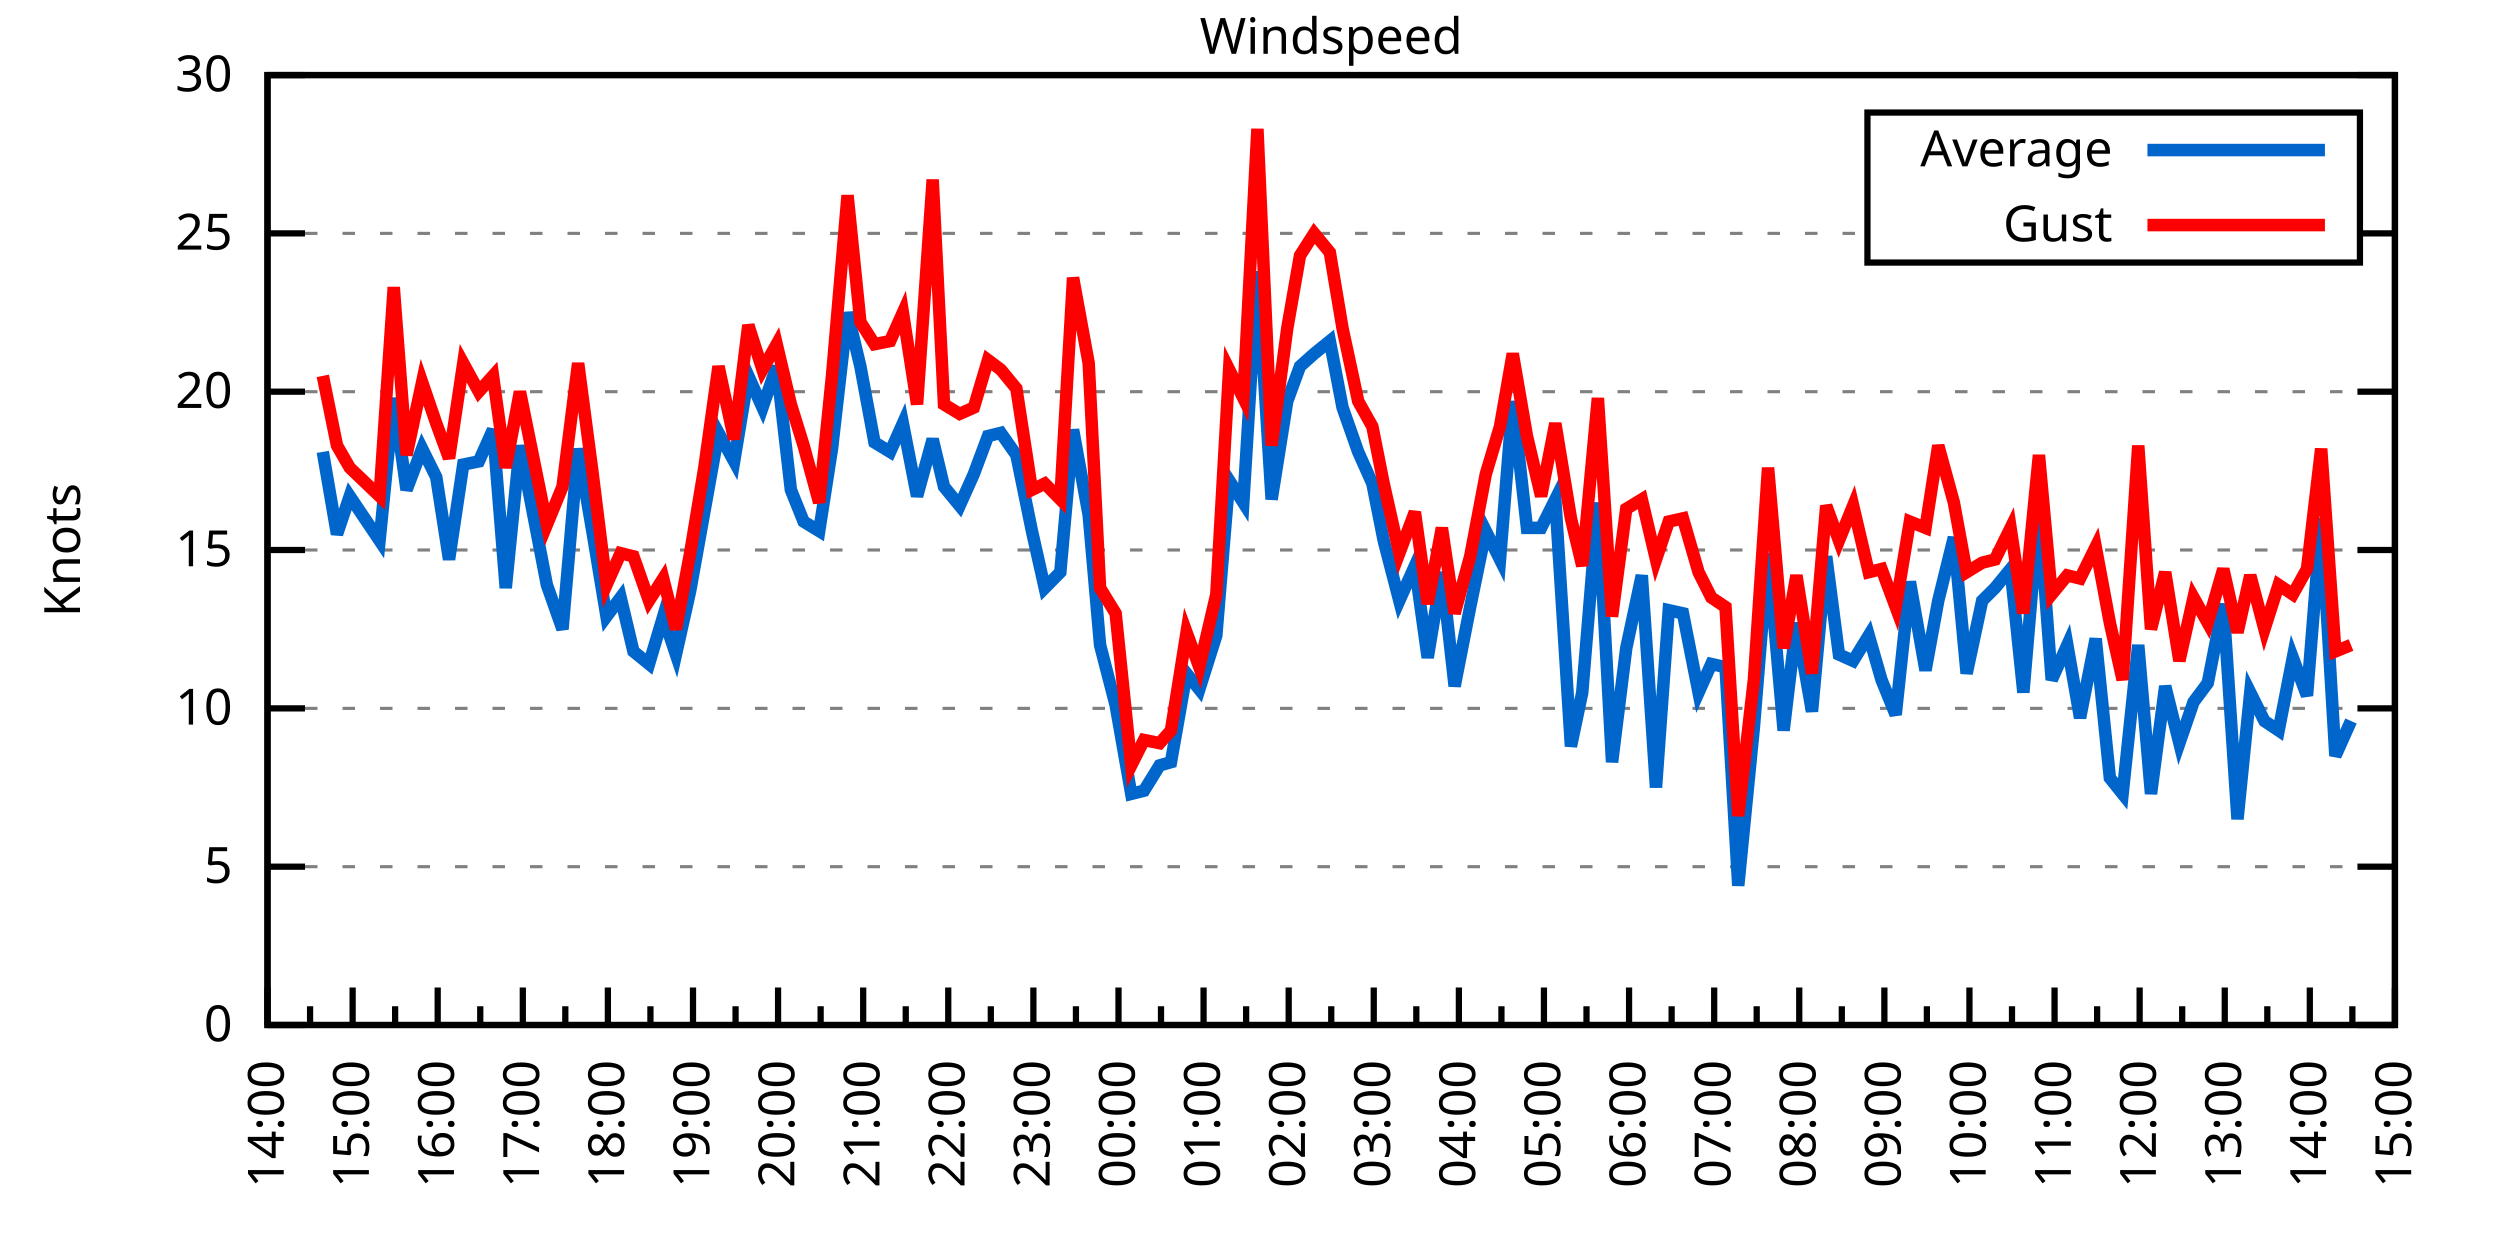
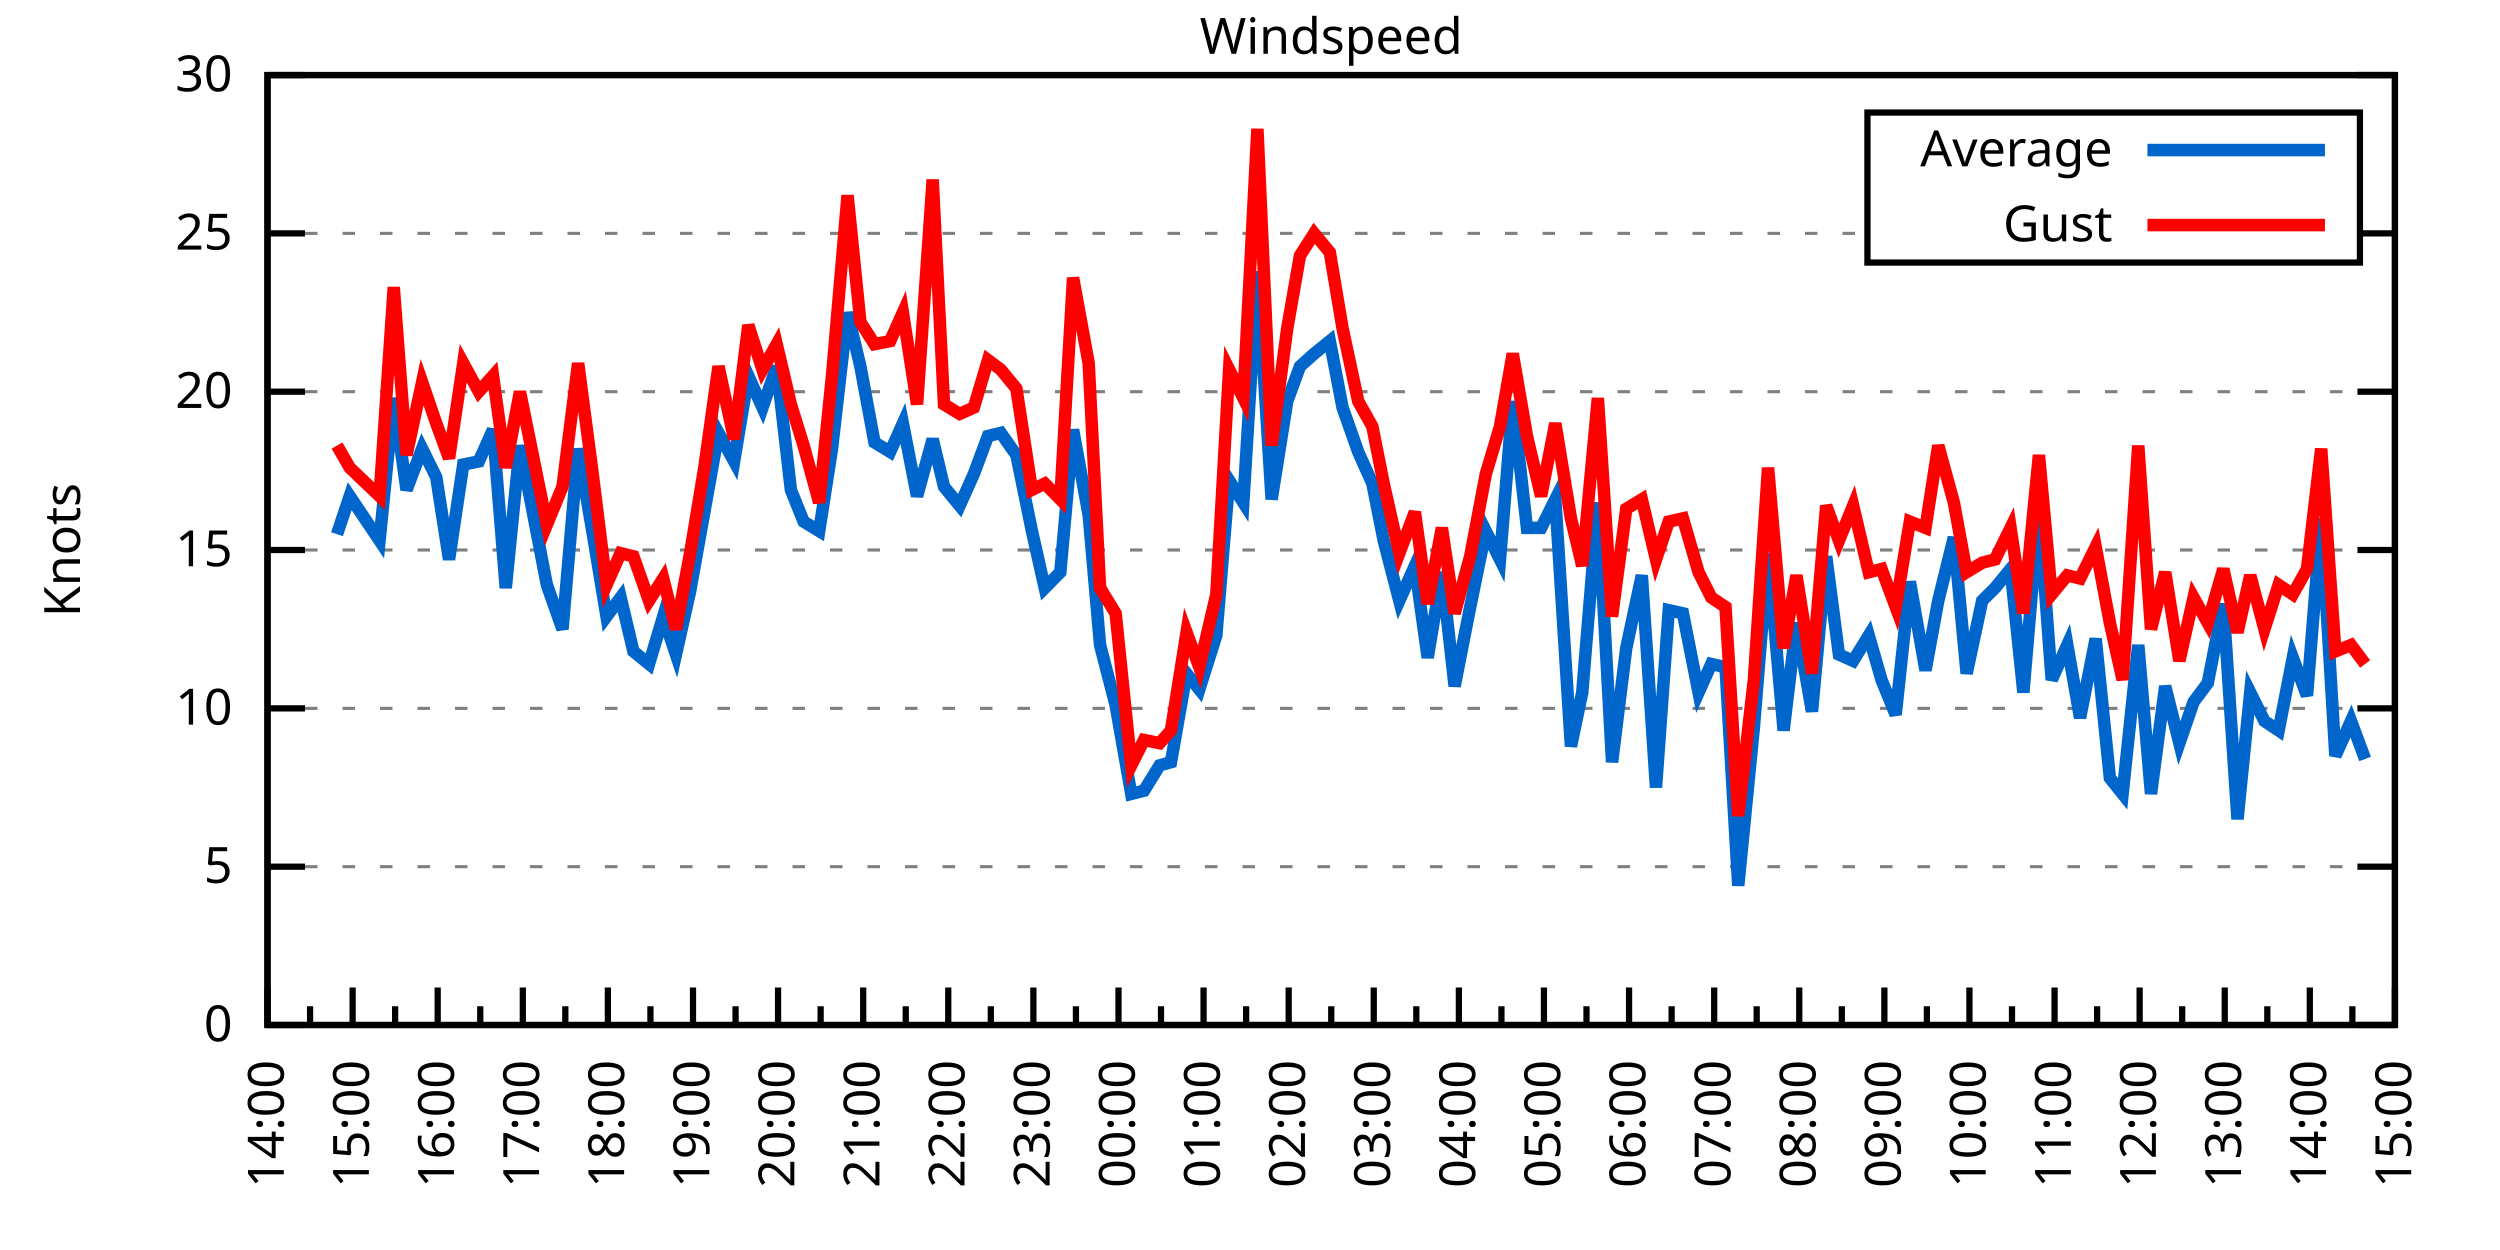
<svg xmlns="http://www.w3.org/2000/svg" xmlns:xlink="http://www.w3.org/1999/xlink" width="400" height="200" viewBox="0 0 400 200">
  <g id="gnuplot_canvas">
    <rect x="0" y="0" width="400" height="200" fill="none" />
    <defs>
      <circle id="gpDot" r="0.5" stroke-width="0.5" stroke="currentColor" />
      <path id="gpPt0" stroke-width="0.333" stroke="currentColor" d="M-1,0 h2 M0,-1 v2" />
      <path id="gpPt1" stroke-width="0.333" stroke="currentColor" d="M-1,-1 L1,1 M1,-1 L-1,1" />
      <path id="gpPt2" stroke-width="0.333" stroke="currentColor" d="M-1,0 L1,0 M0,-1 L0,1 M-1,-1 L1,1 M-1,1 L1,-1" />
      <rect id="gpPt3" stroke-width="0.333" stroke="currentColor" x="-1" y="-1" width="2" height="2" />
      <rect id="gpPt4" stroke-width="0.333" stroke="currentColor" fill="currentColor" x="-1" y="-1" width="2" height="2" />
      <circle id="gpPt5" stroke-width="0.333" stroke="currentColor" cx="0" cy="0" r="1" />
      <use xlink:href="#gpPt5" id="gpPt6" fill="currentColor" stroke="none" />
      <path id="gpPt7" stroke-width="0.333" stroke="currentColor" d="M0,-1.33 L-1.33,0.67 L1.33,0.67 z" />
      <use xlink:href="#gpPt7" id="gpPt8" fill="currentColor" stroke="none" />
      <use xlink:href="#gpPt7" id="gpPt9" stroke="currentColor" transform="rotate(180)" />
      <use xlink:href="#gpPt9" id="gpPt10" fill="currentColor" stroke="none" />
      <use xlink:href="#gpPt3" id="gpPt11" stroke="currentColor" transform="rotate(45)" />
      <use xlink:href="#gpPt11" id="gpPt12" fill="currentColor" stroke="none" />
      <path id="gpPt13" stroke-width="0.333" stroke="currentColor" d="M0,1.330 L1.265,0.411 L0.782,-1.067 L-0.782,-1.076 L-1.265,0.411 z" />
      <use xlink:href="#gpPt13" id="gpPt14" fill="currentColor" stroke="none" />
      <filter id="textbox" filterUnits="objectBoundingBox" x="0" y="0" height="1" width="1">
        <feFlood flood-color="white" flood-opacity="1" result="bgnd" />
        <feComposite in="SourceGraphic" in2="bgnd" operator="atop" />
      </filter>
      <filter id="greybox" filterUnits="objectBoundingBox" x="0" y="0" height="1" width="1">
        <feFlood flood-color="lightgrey" flood-opacity="1" result="grey" />
        <feComposite in="SourceGraphic" in2="grey" operator="atop" />
      </filter>
    </defs>
    <g fill="none" color="white" stroke="currentColor" stroke-width="1.00" stroke-linecap="butt" stroke-linejoin="miter">
</g>
    <g fill="none" color="black" stroke="currentColor" stroke-width="1.00" stroke-linecap="butt" stroke-linejoin="miter">
      <g stroke="none" shape-rendering="crispEdges">
        <polygon fill="rgb(255, 255, 255)" points="42.80,164.00 383.18,164.00 383.18,12.02 42.80,12.02 " />
      </g>
    </g>
    <g fill="none" color="black" stroke="currentColor" stroke-width="1.00" stroke-linecap="butt" stroke-linejoin="miter">
</g>
    <g fill="none" color="black" stroke="black" stroke-width="0.50" stroke-linecap="butt" stroke-linejoin="miter">
</g>
    <g fill="none" color="gray" stroke="currentColor" stroke-width="0.50" stroke-linecap="butt" stroke-linejoin="miter">
      <path stroke="gray" stroke-dasharray="2,4" class="gridline" d="M42.80,164.00 L383.19,164.00  " />
    </g>
    <g fill="none" color="gray" stroke="gray" stroke-width="1.00" stroke-linecap="butt" stroke-linejoin="miter">
</g>
    <g fill="none" color="black" stroke="currentColor" stroke-width="1.00" stroke-linecap="butt" stroke-linejoin="miter">
      <path stroke="black" d="M42.80,164.00 L48.80,164.00 M383.19,164.00 L377.19,164.00  " />
      <g transform="translate(37.20,166.60)" stroke="none" fill="black" font-family="Sans" font-size="8.00" text-anchor="end">
        <text>
          <tspan font-family="Sans"> 0</tspan>
        </text>
      </g>
    </g>
    <g fill="none" color="black" stroke="currentColor" stroke-width="1.00" stroke-linecap="butt" stroke-linejoin="miter">
</g>
    <g fill="none" color="black" stroke="black" stroke-width="0.50" stroke-linecap="butt" stroke-linejoin="miter">
</g>
    <g fill="none" color="gray" stroke="currentColor" stroke-width="0.50" stroke-linecap="butt" stroke-linejoin="miter">
      <path stroke="gray" stroke-dasharray="2,4" class="gridline" d="M42.80,138.67 L383.19,138.67  " />
    </g>
    <g fill="none" color="gray" stroke="gray" stroke-width="1.00" stroke-linecap="butt" stroke-linejoin="miter">
</g>
    <g fill="none" color="black" stroke="currentColor" stroke-width="1.00" stroke-linecap="butt" stroke-linejoin="miter">
      <path stroke="black" d="M42.80,138.67 L48.80,138.67 M383.19,138.67 L377.19,138.67  " />
      <g transform="translate(37.20,141.27)" stroke="none" fill="black" font-family="Sans" font-size="8.00" text-anchor="end">
        <text>
          <tspan font-family="Sans"> 5</tspan>
        </text>
      </g>
    </g>
    <g fill="none" color="black" stroke="currentColor" stroke-width="1.00" stroke-linecap="butt" stroke-linejoin="miter">
</g>
    <g fill="none" color="black" stroke="black" stroke-width="0.50" stroke-linecap="butt" stroke-linejoin="miter">
</g>
    <g fill="none" color="gray" stroke="currentColor" stroke-width="0.50" stroke-linecap="butt" stroke-linejoin="miter">
      <path stroke="gray" stroke-dasharray="2,4" class="gridline" d="M42.80,113.34 L383.19,113.34  " />
    </g>
    <g fill="none" color="gray" stroke="gray" stroke-width="1.00" stroke-linecap="butt" stroke-linejoin="miter">
</g>
    <g fill="none" color="black" stroke="currentColor" stroke-width="1.00" stroke-linecap="butt" stroke-linejoin="miter">
      <path stroke="black" d="M42.80,113.34 L48.80,113.34 M383.19,113.34 L377.19,113.34  " />
      <g transform="translate(37.20,115.94)" stroke="none" fill="black" font-family="Sans" font-size="8.00" text-anchor="end">
        <text>
          <tspan font-family="Sans"> 10</tspan>
        </text>
      </g>
    </g>
    <g fill="none" color="black" stroke="currentColor" stroke-width="1.00" stroke-linecap="butt" stroke-linejoin="miter">
</g>
    <g fill="none" color="black" stroke="black" stroke-width="0.50" stroke-linecap="butt" stroke-linejoin="miter">
</g>
    <g fill="none" color="gray" stroke="currentColor" stroke-width="0.50" stroke-linecap="butt" stroke-linejoin="miter">
      <path stroke="gray" stroke-dasharray="2,4" class="gridline" d="M42.80,88.00 L383.19,88.00  " />
    </g>
    <g fill="none" color="gray" stroke="gray" stroke-width="1.00" stroke-linecap="butt" stroke-linejoin="miter">
</g>
    <g fill="none" color="black" stroke="currentColor" stroke-width="1.00" stroke-linecap="butt" stroke-linejoin="miter">
      <path stroke="black" d="M42.80,88.00 L48.80,88.00 M383.19,88.00 L377.19,88.00  " />
      <g transform="translate(37.20,90.60)" stroke="none" fill="black" font-family="Sans" font-size="8.00" text-anchor="end">
        <text>
          <tspan font-family="Sans"> 15</tspan>
        </text>
      </g>
    </g>
    <g fill="none" color="black" stroke="currentColor" stroke-width="1.00" stroke-linecap="butt" stroke-linejoin="miter">
</g>
    <g fill="none" color="black" stroke="black" stroke-width="0.50" stroke-linecap="butt" stroke-linejoin="miter">
</g>
    <g fill="none" color="gray" stroke="currentColor" stroke-width="0.50" stroke-linecap="butt" stroke-linejoin="miter">
      <path stroke="gray" stroke-dasharray="2,4" class="gridline" d="M42.80,62.67 L383.19,62.67  " />
    </g>
    <g fill="none" color="gray" stroke="gray" stroke-width="1.00" stroke-linecap="butt" stroke-linejoin="miter">
</g>
    <g fill="none" color="black" stroke="currentColor" stroke-width="1.00" stroke-linecap="butt" stroke-linejoin="miter">
      <path stroke="black" d="M42.80,62.67 L48.80,62.67 M383.19,62.67 L377.19,62.67  " />
      <g transform="translate(37.20,65.27)" stroke="none" fill="black" font-family="Sans" font-size="8.00" text-anchor="end">
        <text>
          <tspan font-family="Sans"> 20</tspan>
        </text>
      </g>
    </g>
    <g fill="none" color="black" stroke="currentColor" stroke-width="1.00" stroke-linecap="butt" stroke-linejoin="miter">
</g>
    <g fill="none" color="black" stroke="black" stroke-width="0.50" stroke-linecap="butt" stroke-linejoin="miter">
</g>
    <g fill="none" color="gray" stroke="currentColor" stroke-width="0.50" stroke-linecap="butt" stroke-linejoin="miter">
      <path stroke="gray" stroke-dasharray="2,4" class="gridline" d="M42.80,37.34 L298.79,37.34 M377.59,37.34 L383.19,37.34  " />
    </g>
    <g fill="none" color="gray" stroke="gray" stroke-width="1.00" stroke-linecap="butt" stroke-linejoin="miter">
</g>
    <g fill="none" color="black" stroke="currentColor" stroke-width="1.00" stroke-linecap="butt" stroke-linejoin="miter">
      <path stroke="black" d="M42.80,37.34 L48.80,37.34 M383.19,37.34 L377.19,37.34  " />
      <g transform="translate(37.20,39.94)" stroke="none" fill="black" font-family="Sans" font-size="8.00" text-anchor="end">
        <text>
          <tspan font-family="Sans"> 25</tspan>
        </text>
      </g>
    </g>
    <g fill="none" color="black" stroke="currentColor" stroke-width="1.00" stroke-linecap="butt" stroke-linejoin="miter">
</g>
    <g fill="none" color="black" stroke="black" stroke-width="0.50" stroke-linecap="butt" stroke-linejoin="miter">
</g>
    <g fill="none" color="gray" stroke="currentColor" stroke-width="0.50" stroke-linecap="butt" stroke-linejoin="miter">
      <path stroke="gray" stroke-dasharray="2,4" class="gridline" d="M42.80,12.01 L383.19,12.01  " />
    </g>
    <g fill="none" color="gray" stroke="gray" stroke-width="1.00" stroke-linecap="butt" stroke-linejoin="miter">
</g>
    <g fill="none" color="black" stroke="currentColor" stroke-width="1.00" stroke-linecap="butt" stroke-linejoin="miter">
      <path stroke="black" d="M42.80,12.01 L48.80,12.01 M383.19,12.01 L377.19,12.01  " />
      <g transform="translate(37.20,14.61)" stroke="none" fill="black" font-family="Sans" font-size="8.00" text-anchor="end">
        <text>
          <tspan font-family="Sans"> 30</tspan>
        </text>
      </g>
    </g>
    <g fill="none" color="black" stroke="currentColor" stroke-width="1.00" stroke-linecap="butt" stroke-linejoin="miter">
      <path stroke="black" d="M42.80,164.00 L42.80,158.00  " />
      <g transform="translate(45.40,169.60) rotate(270)" stroke="none" fill="black" font-family="Sans" font-size="8.00" text-anchor="end">
        <text>
          <tspan font-family="Sans">14:00</tspan>
        </text>
      </g>
    </g>
    <g fill="none" color="black" stroke="currentColor" stroke-width="1.00" stroke-linecap="butt" stroke-linejoin="miter">
      <path stroke="black" d="M49.61,164.00 L49.61,161.00 M56.42,164.00 L56.42,158.00  " />
      <g transform="translate(59.02,169.60) rotate(270)" stroke="none" fill="black" font-family="Sans" font-size="8.00" text-anchor="end">
        <text>
          <tspan font-family="Sans">15:00</tspan>
        </text>
      </g>
    </g>
    <g fill="none" color="black" stroke="currentColor" stroke-width="1.00" stroke-linecap="butt" stroke-linejoin="miter">
      <path stroke="black" d="M63.22,164.00 L63.22,161.00 M70.03,164.00 L70.03,158.00  " />
      <g transform="translate(72.63,169.60) rotate(270)" stroke="none" fill="black" font-family="Sans" font-size="8.00" text-anchor="end">
        <text>
          <tspan font-family="Sans">16:00</tspan>
        </text>
      </g>
    </g>
    <g fill="none" color="black" stroke="currentColor" stroke-width="1.00" stroke-linecap="butt" stroke-linejoin="miter">
      <path stroke="black" d="M76.84,164.00 L76.84,161.00 M83.65,164.00 L83.65,158.00  " />
      <g transform="translate(86.25,169.60) rotate(270)" stroke="none" fill="black" font-family="Sans" font-size="8.00" text-anchor="end">
        <text>
          <tspan font-family="Sans">17:00</tspan>
        </text>
      </g>
    </g>
    <g fill="none" color="black" stroke="currentColor" stroke-width="1.00" stroke-linecap="butt" stroke-linejoin="miter">
      <path stroke="black" d="M90.45,164.00 L90.45,161.00 M97.26,164.00 L97.26,158.00  " />
      <g transform="translate(99.86,169.60) rotate(270)" stroke="none" fill="black" font-family="Sans" font-size="8.00" text-anchor="end">
        <text>
          <tspan font-family="Sans">18:00</tspan>
        </text>
      </g>
    </g>
    <g fill="none" color="black" stroke="currentColor" stroke-width="1.00" stroke-linecap="butt" stroke-linejoin="miter">
      <path stroke="black" d="M104.07,164.00 L104.07,161.00 M110.88,164.00 L110.88,158.00  " />
      <g transform="translate(113.48,169.60) rotate(270)" stroke="none" fill="black" font-family="Sans" font-size="8.00" text-anchor="end">
        <text>
          <tspan font-family="Sans">19:00</tspan>
        </text>
      </g>
    </g>
    <g fill="none" color="black" stroke="currentColor" stroke-width="1.00" stroke-linecap="butt" stroke-linejoin="miter">
      <path stroke="black" d="M117.69,164.00 L117.69,161.00 M124.49,164.00 L124.49,158.00  " />
      <g transform="translate(127.09,169.60) rotate(270)" stroke="none" fill="black" font-family="Sans" font-size="8.00" text-anchor="end">
        <text>
          <tspan font-family="Sans">20:00</tspan>
        </text>
      </g>
    </g>
    <g fill="none" color="black" stroke="currentColor" stroke-width="1.00" stroke-linecap="butt" stroke-linejoin="miter">
      <path stroke="black" d="M131.30,164.00 L131.30,161.00 M138.11,164.00 L138.11,158.00  " />
      <g transform="translate(140.71,169.60) rotate(270)" stroke="none" fill="black" font-family="Sans" font-size="8.00" text-anchor="end">
        <text>
          <tspan font-family="Sans">21:00</tspan>
        </text>
      </g>
    </g>
    <g fill="none" color="black" stroke="currentColor" stroke-width="1.00" stroke-linecap="butt" stroke-linejoin="miter">
      <path stroke="black" d="M144.92,164.00 L144.92,161.00 M151.72,164.00 L151.72,158.00  " />
      <g transform="translate(154.32,169.60) rotate(270)" stroke="none" fill="black" font-family="Sans" font-size="8.00" text-anchor="end">
        <text>
          <tspan font-family="Sans">22:00</tspan>
        </text>
      </g>
    </g>
    <g fill="none" color="black" stroke="currentColor" stroke-width="1.00" stroke-linecap="butt" stroke-linejoin="miter">
      <path stroke="black" d="M158.53,164.00 L158.53,161.00 M165.34,164.00 L165.34,158.00  " />
      <g transform="translate(167.94,169.60) rotate(270)" stroke="none" fill="black" font-family="Sans" font-size="8.00" text-anchor="end">
        <text>
          <tspan font-family="Sans">23:00</tspan>
        </text>
      </g>
    </g>
    <g fill="none" color="black" stroke="currentColor" stroke-width="1.00" stroke-linecap="butt" stroke-linejoin="miter">
      <path stroke="black" d="M172.15,164.00 L172.15,161.00 M178.96,164.00 L178.96,158.00  " />
      <g transform="translate(181.56,169.60) rotate(270)" stroke="none" fill="black" font-family="Sans" font-size="8.00" text-anchor="end">
        <text>
          <tspan font-family="Sans">00:00</tspan>
        </text>
      </g>
    </g>
    <g fill="none" color="black" stroke="currentColor" stroke-width="1.00" stroke-linecap="butt" stroke-linejoin="miter">
      <path stroke="black" d="M185.76,164.00 L185.76,161.00 M192.57,164.00 L192.57,158.00  " />
      <g transform="translate(195.17,169.60) rotate(270)" stroke="none" fill="black" font-family="Sans" font-size="8.00" text-anchor="end">
        <text>
          <tspan font-family="Sans">01:00</tspan>
        </text>
      </g>
    </g>
    <g fill="none" color="black" stroke="currentColor" stroke-width="1.00" stroke-linecap="butt" stroke-linejoin="miter">
      <path stroke="black" d="M199.38,164.00 L199.38,161.00 M206.19,164.00 L206.19,158.00  " />
      <g transform="translate(208.79,169.60) rotate(270)" stroke="none" fill="black" font-family="Sans" font-size="8.00" text-anchor="end">
        <text>
          <tspan font-family="Sans">02:00</tspan>
        </text>
      </g>
    </g>
    <g fill="none" color="black" stroke="currentColor" stroke-width="1.00" stroke-linecap="butt" stroke-linejoin="miter">
      <path stroke="black" d="M213.00,164.00 L213.00,161.00 M219.80,164.00 L219.80,158.00  " />
      <g transform="translate(222.40,169.60) rotate(270)" stroke="none" fill="black" font-family="Sans" font-size="8.00" text-anchor="end">
        <text>
          <tspan font-family="Sans">03:00</tspan>
        </text>
      </g>
    </g>
    <g fill="none" color="black" stroke="currentColor" stroke-width="1.00" stroke-linecap="butt" stroke-linejoin="miter">
      <path stroke="black" d="M226.61,164.00 L226.61,161.00 M233.42,164.00 L233.42,158.00  " />
      <g transform="translate(236.02,169.60) rotate(270)" stroke="none" fill="black" font-family="Sans" font-size="8.00" text-anchor="end">
        <text>
          <tspan font-family="Sans">04:00</tspan>
        </text>
      </g>
    </g>
    <g fill="none" color="black" stroke="currentColor" stroke-width="1.00" stroke-linecap="butt" stroke-linejoin="miter">
      <path stroke="black" d="M240.23,164.00 L240.23,161.00 M247.03,164.00 L247.03,158.00  " />
      <g transform="translate(249.63,169.60) rotate(270)" stroke="none" fill="black" font-family="Sans" font-size="8.00" text-anchor="end">
        <text>
          <tspan font-family="Sans">05:00</tspan>
        </text>
      </g>
    </g>
    <g fill="none" color="black" stroke="currentColor" stroke-width="1.00" stroke-linecap="butt" stroke-linejoin="miter">
      <path stroke="black" d="M253.84,164.00 L253.84,161.00 M260.65,164.00 L260.65,158.00  " />
      <g transform="translate(263.25,169.60) rotate(270)" stroke="none" fill="black" font-family="Sans" font-size="8.00" text-anchor="end">
        <text>
          <tspan font-family="Sans">06:00</tspan>
        </text>
      </g>
    </g>
    <g fill="none" color="black" stroke="currentColor" stroke-width="1.00" stroke-linecap="butt" stroke-linejoin="miter">
      <path stroke="black" d="M267.46,164.00 L267.46,161.00 M274.27,164.00 L274.27,158.00  " />
      <g transform="translate(276.87,169.60) rotate(270)" stroke="none" fill="black" font-family="Sans" font-size="8.00" text-anchor="end">
        <text>
          <tspan font-family="Sans">07:00</tspan>
        </text>
      </g>
    </g>
    <g fill="none" color="black" stroke="currentColor" stroke-width="1.00" stroke-linecap="butt" stroke-linejoin="miter">
      <path stroke="black" d="M281.07,164.00 L281.07,161.00 M287.88,164.00 L287.88,158.00  " />
      <g transform="translate(290.48,169.60) rotate(270)" stroke="none" fill="black" font-family="Sans" font-size="8.00" text-anchor="end">
        <text>
          <tspan font-family="Sans">08:00</tspan>
        </text>
      </g>
    </g>
    <g fill="none" color="black" stroke="currentColor" stroke-width="1.00" stroke-linecap="butt" stroke-linejoin="miter">
      <path stroke="black" d="M294.69,164.00 L294.69,161.00 M301.50,164.00 L301.50,158.00  " />
      <g transform="translate(304.10,169.60) rotate(270)" stroke="none" fill="black" font-family="Sans" font-size="8.00" text-anchor="end">
        <text>
          <tspan font-family="Sans">09:00</tspan>
        </text>
      </g>
    </g>
    <g fill="none" color="black" stroke="currentColor" stroke-width="1.00" stroke-linecap="butt" stroke-linejoin="miter">
      <path stroke="black" d="M308.30,164.00 L308.30,161.00 M315.11,164.00 L315.11,158.00  " />
      <g transform="translate(317.71,169.60) rotate(270)" stroke="none" fill="black" font-family="Sans" font-size="8.00" text-anchor="end">
        <text>
          <tspan font-family="Sans">10:00</tspan>
        </text>
      </g>
    </g>
    <g fill="none" color="black" stroke="currentColor" stroke-width="1.00" stroke-linecap="butt" stroke-linejoin="miter">
      <path stroke="black" d="M321.92,164.00 L321.92,161.00 M328.73,164.00 L328.73,158.00  " />
      <g transform="translate(331.33,169.60) rotate(270)" stroke="none" fill="black" font-family="Sans" font-size="8.00" text-anchor="end">
        <text>
          <tspan font-family="Sans">11:00</tspan>
        </text>
      </g>
    </g>
    <g fill="none" color="black" stroke="currentColor" stroke-width="1.00" stroke-linecap="butt" stroke-linejoin="miter">
      <path stroke="black" d="M335.54,164.00 L335.54,161.00 M342.34,164.00 L342.34,158.00  " />
      <g transform="translate(344.94,169.60) rotate(270)" stroke="none" fill="black" font-family="Sans" font-size="8.00" text-anchor="end">
        <text>
          <tspan font-family="Sans">12:00</tspan>
        </text>
      </g>
    </g>
    <g fill="none" color="black" stroke="currentColor" stroke-width="1.00" stroke-linecap="butt" stroke-linejoin="miter">
      <path stroke="black" d="M349.15,164.00 L349.15,161.00 M355.96,164.00 L355.96,158.00  " />
      <g transform="translate(358.56,169.60) rotate(270)" stroke="none" fill="black" font-family="Sans" font-size="8.00" text-anchor="end">
        <text>
          <tspan font-family="Sans">13:00</tspan>
        </text>
      </g>
    </g>
    <g fill="none" color="black" stroke="currentColor" stroke-width="1.00" stroke-linecap="butt" stroke-linejoin="miter">
      <path stroke="black" d="M362.77,164.00 L362.77,161.00 M369.57,164.00 L369.57,158.00  " />
      <g transform="translate(372.17,169.60) rotate(270)" stroke="none" fill="black" font-family="Sans" font-size="8.00" text-anchor="end">
        <text>
          <tspan font-family="Sans">14:00</tspan>
        </text>
      </g>
    </g>
    <g fill="none" color="black" stroke="currentColor" stroke-width="1.00" stroke-linecap="butt" stroke-linejoin="miter">
      <path stroke="black" d="M376.38,164.00 L376.38,161.00 M383.19,164.00 L383.19,158.00  " />
      <g transform="translate(385.79,169.60) rotate(270)" stroke="none" fill="black" font-family="Sans" font-size="8.00" text-anchor="end">
        <text>
          <tspan font-family="Sans">15:00</tspan>
        </text>
      </g>
    </g>
    <g fill="none" color="black" stroke="currentColor" stroke-width="1.00" stroke-linecap="butt" stroke-linejoin="miter">
</g>
    <g fill="none" color="black" stroke="currentColor" stroke-width="1.00" stroke-linecap="butt" stroke-linejoin="miter">
      <path stroke="black" d="M42.80,12.01 L42.80,164.00 L383.19,164.00 L383.19,12.01 L42.80,12.01 Z  " />
    </g>
    <g fill="none" color="black" stroke="currentColor" stroke-width="1.00" stroke-linecap="butt" stroke-linejoin="miter">
      <g transform="translate(12.80,88.01) rotate(270)" stroke="none" fill="black" font-family="Sans" font-size="8.00" text-anchor="middle">
        <text>
          <tspan font-family="Sans">Knots</tspan>
        </text>
      </g>
    </g>
    <g fill="none" color="black" stroke="currentColor" stroke-width="1.00" stroke-linecap="butt" stroke-linejoin="miter">
</g>
    <g fill="none" color="black" stroke="currentColor" stroke-width="1.00" stroke-linecap="butt" stroke-linejoin="miter">
      <path stroke="black" d="M298.79,42.01 L298.79,18.01 L377.59,18.01 L377.59,42.01 L298.79,42.01 Z  " />
    </g>
    <g id="Windspeed_plot_1">
      <g fill="none" color="white" stroke="black" stroke-width="2.00" stroke-linecap="butt" stroke-linejoin="miter">
</g>
      <g fill="none" color="black" stroke="currentColor" stroke-width="2.00" stroke-linecap="butt" stroke-linejoin="miter">
        <g transform="translate(337.99,26.61)" stroke="none" fill="black" font-family="Sans" font-size="8.00" text-anchor="end">
          <text>
            <tspan font-family="Sans">Average</tspan>
          </text>
        </g>
      </g>
      <g fill="none" color="black" stroke="currentColor" stroke-width="2.00" stroke-linecap="butt" stroke-linejoin="miter">
-         <path stroke="rgb(  0, 102, 204)" d="M343.59,24.01 L371.99,24.01 M51.65,72.30 L53.92,85.47 L55.96,79.39 L60.73,86.49 L63.00,63.69 L65.04,78.38   L67.54,71.79 L69.80,76.35 L71.85,89.52 L74.12,74.33 L76.61,73.82 L78.88,68.75 L80.92,94.08 L83.19,71.29   L87.50,93.58 L90.00,100.67 L92.50,71.79 L94.77,84.97 L97.04,98.64 L99.30,95.60 L101.35,104.22 L103.84,106.24   L106.11,98.64 L108.15,104.72 L110.42,94.59 L112.69,81.93 L114.96,69.26 L117.46,73.82 L119.73,60.14 L122.00,65.21   L124.27,58.62 L126.54,78.38 L128.58,83.45 L131.07,84.97 L133.12,71.79 L135.61,50.01 L137.66,58.62 L139.92,70.78   L142.42,72.30 L144.46,67.74 L146.73,79.39 L149.23,70.27 L151.04,77.87 L153.54,80.91 L155.81,75.85 L158.08,69.77   L160.12,69.26 L162.62,72.81 L165.11,84.97 L167.16,94.08 L169.65,91.55 L171.69,68.75 L174.19,82.43 L176.01,103.20   L178.50,112.83 L181.00,127.02 L183.04,126.51 L185.54,122.46 L187.35,121.95 L189.85,107.76 L191.89,110.30 L194.61,101.68   L196.66,76.86 L198.93,80.41 L201.19,43.42 L203.46,79.90 L205.96,64.19 L208.00,58.62 L210.27,56.59 L212.77,54.57   L214.81,65.21 L217.31,72.30 L219.58,77.37 L221.39,86.49 L223.89,96.11 L226.38,90.54 L228.43,105.23 L230.70,91.55   L232.74,109.79 L235.23,97.12 L237.73,84.97 L240.00,89.52 L242.04,64.19 L244.31,84.46 L246.58,84.46 L248.85,79.90   L251.35,119.42 L253.16,110.80 L255.66,80.41 L257.93,121.95 L260.20,103.71 L262.69,92.06 L264.96,126.00 L267.00,97.63   L269.27,98.14 L271.77,110.80 L273.81,106.24 L276.08,106.75 L278.12,141.71 L280.62,116.38 L282.89,88.51 L285.38,116.88   L287.43,99.66 L289.92,113.84 L292.19,89.02 L294.23,104.72 L296.50,105.74 L299.00,101.68 L301.04,108.78 L303.31,114.35   L305.58,93.07 L308.08,107.26 L310.12,96.11 L312.62,85.98 L314.66,107.76 L317.15,96.11 L319.20,94.08 L321.69,91.04   L323.74,110.80 L326.23,81.42 L328.27,108.78 L330.77,103.20 L332.81,114.86 L335.31,102.19 L337.58,124.48 L339.62,127.02   L342.12,103.20 L344.16,127.02 L346.43,109.79 L348.70,118.91 L350.97,112.32 L353.24,109.28 L355.73,96.62 L358.00,131.07   L360.04,110.80 L362.31,115.36 L364.58,116.88 L366.85,105.23 L369.12,111.31 L371.39,82.94 L373.66,120.94 L376.16,115.36    " />
+         <path stroke="rgb(  0, 102, 204)" d="M343.59,24.01 L371.99,24.01 M53.92,85.47 L55.96,79.39 L60.73,86.49 L63.00,63.69 L65.04,78.38 L67.54,71.79   L69.80,76.35 L71.85,89.52 L74.12,74.33 L76.61,73.82 L78.88,68.75 L80.92,94.08 L83.19,71.29 L87.50,93.58   L90.00,100.67 L92.50,71.79 L94.77,84.97 L97.04,98.64 L99.30,95.60 L101.35,104.22 L103.84,106.24 L106.11,98.64   L108.15,104.72 L110.42,94.59 L112.69,81.93 L114.96,69.26 L117.46,73.82 L119.73,60.14 L122.00,65.21 L124.27,58.62   L126.54,78.38 L128.58,83.45 L131.07,84.97 L133.12,71.79 L135.61,50.01 L137.66,58.62 L139.92,70.78 L142.42,72.30   L144.46,67.74 L146.73,79.39 L149.23,70.27 L151.04,77.87 L153.54,80.91 L155.81,75.85 L158.08,69.77 L160.12,69.26   L162.62,72.81 L165.11,84.97 L167.16,94.08 L169.65,91.55 L171.69,68.75 L174.19,82.43 L176.01,103.20 L178.50,112.83   L181.00,127.02 L183.04,126.51 L185.54,122.46 L187.35,121.95 L189.85,107.76 L191.89,110.30 L194.61,101.68 L196.66,76.86   L198.93,80.41 L201.19,43.42 L203.46,79.90 L205.96,64.19 L208.00,58.62 L210.27,56.59 L212.77,54.57 L214.81,65.21   L217.31,72.30 L219.58,77.37 L221.39,86.49 L223.89,96.11 L226.38,90.54 L228.43,105.23 L230.70,91.55 L232.74,109.79   L235.23,97.12 L237.73,84.97 L240.00,89.52 L242.04,64.19 L244.31,84.46 L246.58,84.46 L248.85,79.90 L251.35,119.42   L253.16,110.80 L255.66,80.41 L257.93,121.95 L260.20,103.71 L262.69,92.06 L264.96,126.00 L267.00,97.63 L269.27,98.14   L271.77,110.80 L273.81,106.24 L276.08,106.75 L278.12,141.71 L280.62,116.38 L282.89,88.51 L285.38,116.88 L287.43,99.66   L289.92,113.84 L292.19,89.02 L294.23,104.72 L296.50,105.74 L299.00,101.68 L301.04,108.78 L303.31,114.35 L305.58,93.07   L308.08,107.26 L310.12,96.11 L312.62,85.98 L314.66,107.76 L317.15,96.11 L319.20,94.08 L321.69,91.04 L323.74,110.80   L326.23,81.42 L328.27,108.78 L330.77,103.20 L332.81,114.86 L335.31,102.19 L337.58,124.48 L339.62,127.02 L342.12,103.20   L344.16,127.02 L346.43,109.79 L348.70,118.91 L350.97,112.32 L353.24,109.28 L355.73,96.62 L358.00,131.07 L360.04,110.80   L362.31,115.36 L364.58,116.88 L366.85,105.23 L369.12,111.31 L371.39,82.94 L373.66,120.94 L376.16,115.36 L378.42,121.44    " />
      </g>
    </g>
    <g id="Windspeed_plot_2">
      <g fill="none" color="black" stroke="currentColor" stroke-width="2.00" stroke-linecap="butt" stroke-linejoin="miter">
        <g transform="translate(337.99,38.61)" stroke="none" fill="black" font-family="Sans" font-size="8.00" text-anchor="end">
          <text>
            <tspan font-family="Sans">Gust</tspan>
          </text>
        </g>
      </g>
      <g fill="none" color="black" stroke="currentColor" stroke-width="2.00" stroke-linecap="butt" stroke-linejoin="miter">
-         <path stroke="rgb(255,   0,   0)" d="M343.59,36.01 L371.99,36.01 M51.65,60.14 L53.92,71.29 L55.96,74.83 L60.73,79.39 L63.00,45.95 L65.04,72.81   L67.54,61.15 L69.80,67.74 L71.85,73.31 L74.12,58.11 L76.61,62.67 L78.88,60.14 L80.92,74.83 L83.19,62.67   L87.50,83.95 L90.00,77.87 L92.50,58.11 L94.77,75.34 L97.04,93.58 L99.30,88.51 L101.35,89.02 L103.84,96.11   L106.11,92.56 L108.15,100.67 L110.42,88.51 L112.69,74.83 L114.96,58.62 L117.46,70.27 L119.73,52.03 L122.00,59.13   L124.27,55.07 L126.54,64.70 L128.58,71.29 L131.07,80.41 L133.12,60.14 L135.61,31.26 L137.66,51.53 L139.92,55.07   L142.42,54.57 L144.46,50.01 L146.73,64.70 L149.23,28.73 L151.04,64.70 L153.54,66.22 L155.81,65.21 L158.08,57.61   L160.12,59.13 L162.62,62.17 L165.11,78.38 L167.16,77.37 L169.65,79.90 L171.69,44.43 L174.19,58.11 L176.01,94.08   L178.50,98.14 L181.00,122.46 L183.04,118.40 L185.54,118.91 L187.35,116.88 L189.85,101.18 L191.89,106.75 L194.61,95.10   L196.66,59.13 L198.93,63.69 L201.19,20.62 L203.46,71.29 L205.96,52.54 L208.00,40.89 L210.27,37.34 L212.77,40.38   L214.81,52.54 L217.31,64.19 L219.58,68.25 L221.39,77.37 L223.89,88.51 L226.38,81.93 L228.43,96.62 L230.70,84.46   L232.74,98.14 L235.23,89.02 L237.73,75.85 L240.00,68.25 L242.04,56.59 L244.31,69.77 L246.58,79.39 L248.85,67.74   L251.35,82.94 L253.16,90.54 L255.66,63.69 L257.93,98.64 L260.20,81.42 L262.69,79.90 L264.96,89.52 L267.00,83.45   L269.27,82.94 L271.77,91.55 L273.81,95.60 L276.08,97.12 L278.12,130.56 L280.62,108.78 L282.89,74.83 L285.38,103.71   L287.43,92.06 L289.92,107.76 L292.19,80.91 L294.23,86.49 L296.50,80.91 L299.00,91.55 L301.04,91.04 L303.31,97.12   L305.58,83.45 L308.08,84.46 L310.12,71.29 L312.62,80.41 L314.66,91.55 L317.15,90.03 L319.20,89.52 L321.69,84.46   L323.74,98.14 L326.23,72.81 L328.27,95.10 L330.77,92.06 L332.81,92.56 L335.31,87.50 L337.58,99.66 L339.62,108.78   L342.12,71.29 L344.16,100.67 L346.43,91.55 L348.70,105.74 L350.97,95.60 L353.24,99.66 L355.73,91.04 L358.00,101.18   L360.04,92.06 L362.31,100.67 L364.58,93.58 L366.85,95.10 L369.12,91.04 L371.39,71.79 L373.66,104.22 L376.16,103.20    " />
+         <path stroke="rgb(255,   0,   0)" d="M343.59,36.01 L371.99,36.01 M53.92,71.29 L55.96,74.83 L60.73,79.39 L63.00,45.95 L65.04,72.81 L67.54,61.15   L69.80,67.74 L71.85,73.31 L74.12,58.11 L76.61,62.67 L78.88,60.14 L80.92,74.83 L83.19,62.67 L87.50,83.95   L90.00,77.87 L92.50,58.11 L94.77,75.34 L97.04,93.58 L99.30,88.51 L101.35,89.02 L103.84,96.11 L106.11,92.56   L108.15,100.67 L110.42,88.51 L112.69,74.83 L114.96,58.62 L117.46,70.27 L119.73,52.03 L122.00,59.13 L124.27,55.07   L126.54,64.70 L128.58,71.29 L131.07,80.41 L133.12,60.14 L135.61,31.26 L137.66,51.53 L139.92,55.07 L142.42,54.57   L144.46,50.01 L146.73,64.70 L149.23,28.73 L151.04,64.70 L153.54,66.22 L155.81,65.21 L158.08,57.61 L160.12,59.13   L162.62,62.17 L165.11,78.38 L167.16,77.37 L169.65,79.90 L171.69,44.43 L174.19,58.11 L176.01,94.08 L178.50,98.14   L181.00,122.46 L183.04,118.40 L185.54,118.91 L187.35,116.88 L189.85,101.18 L191.89,106.75 L194.61,95.10 L196.66,59.13   L198.93,63.69 L201.19,20.62 L203.46,71.29 L205.96,52.54 L208.00,40.89 L210.27,37.34 L212.77,40.38 L214.81,52.54   L217.31,64.19 L219.58,68.25 L221.39,77.37 L223.89,88.51 L226.38,81.93 L228.43,96.62 L230.70,84.46 L232.74,98.14   L235.23,89.02 L237.73,75.85 L240.00,68.25 L242.04,56.59 L244.31,69.77 L246.58,79.39 L248.85,67.74 L251.35,82.94   L253.16,90.54 L255.66,63.69 L257.93,98.64 L260.20,81.42 L262.69,79.90 L264.96,89.52 L267.00,83.45 L269.27,82.94   L271.77,91.55 L273.81,95.60 L276.08,97.12 L278.12,130.56 L280.62,108.78 L282.89,74.83 L285.38,103.71 L287.43,92.06   L289.92,107.76 L292.19,80.91 L294.23,86.49 L296.50,80.91 L299.00,91.55 L301.04,91.04 L303.31,97.12 L305.58,83.45   L308.08,84.46 L310.12,71.29 L312.62,80.41 L314.66,91.55 L317.15,90.03 L319.20,89.52 L321.69,84.46 L323.74,98.14   L326.23,72.81 L328.27,95.10 L330.77,92.06 L332.81,92.56 L335.31,87.50 L337.58,99.66 L339.62,108.78 L342.12,71.29   L344.16,100.67 L346.43,91.55 L348.70,105.74 L350.97,95.60 L353.24,99.66 L355.73,91.04 L358.00,101.18 L360.04,92.06   L362.31,100.67 L364.58,93.58 L366.85,95.10 L369.12,91.04 L371.39,71.79 L373.66,104.22 L376.16,103.20 L378.42,106.24    " />
      </g>
    </g>
    <g fill="none" color="black" stroke="currentColor" stroke-width="2.00" stroke-linecap="butt" stroke-linejoin="miter">
</g>
    <g fill="none" color="black" stroke="black" stroke-width="1.00" stroke-linecap="butt" stroke-linejoin="miter">
</g>
    <g fill="none" color="black" stroke="currentColor" stroke-width="1.00" stroke-linecap="butt" stroke-linejoin="miter">
      <path stroke="black" d="M42.80,12.01 L42.80,164.00 L383.19,164.00 L383.19,12.01 L42.80,12.01 Z  " />
    </g>
    <g fill="none" color="black" stroke="currentColor" stroke-width="1.00" stroke-linecap="butt" stroke-linejoin="miter">
      <g transform="translate(212.99,8.61)" stroke="none" fill="black" font-family="Sans" font-size="8.00" text-anchor="middle">
        <text>
          <tspan font-family="Sans">Windspeed</tspan>
        </text>
      </g>
    </g>
    <g fill="none" color="black" stroke="currentColor" stroke-width="1.00" stroke-linecap="butt" stroke-linejoin="miter">
</g>
  </g>
</svg>
